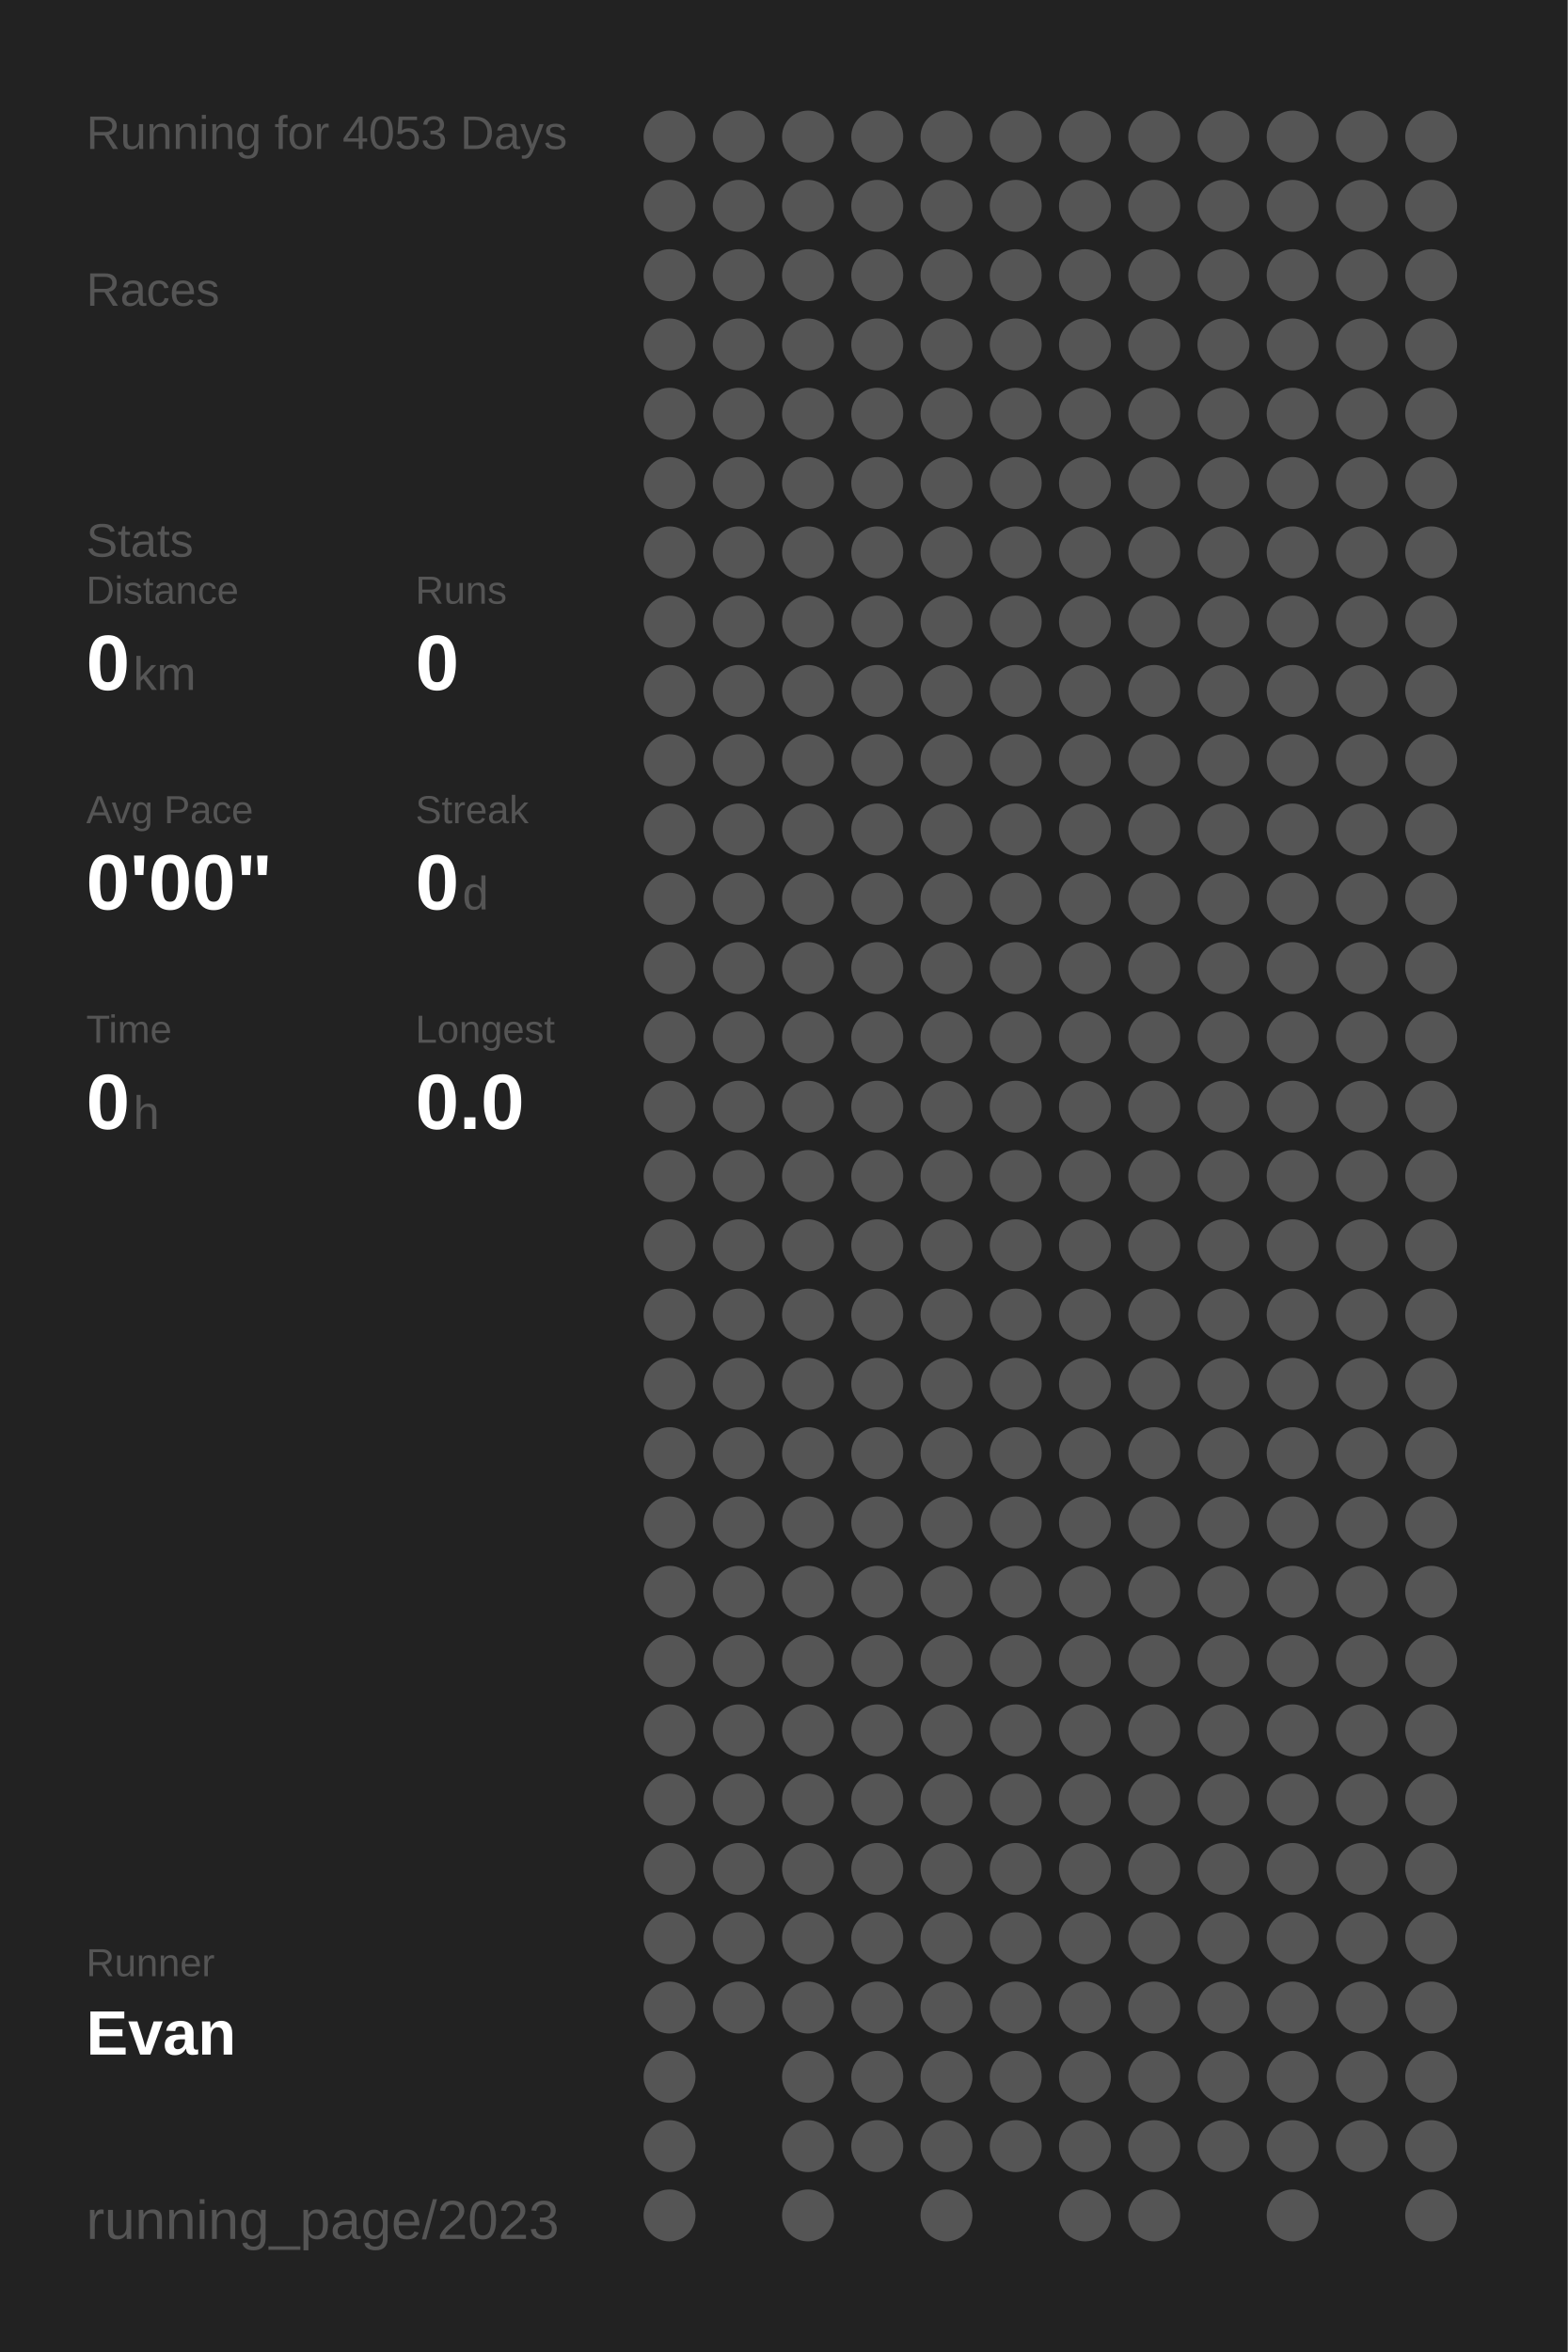
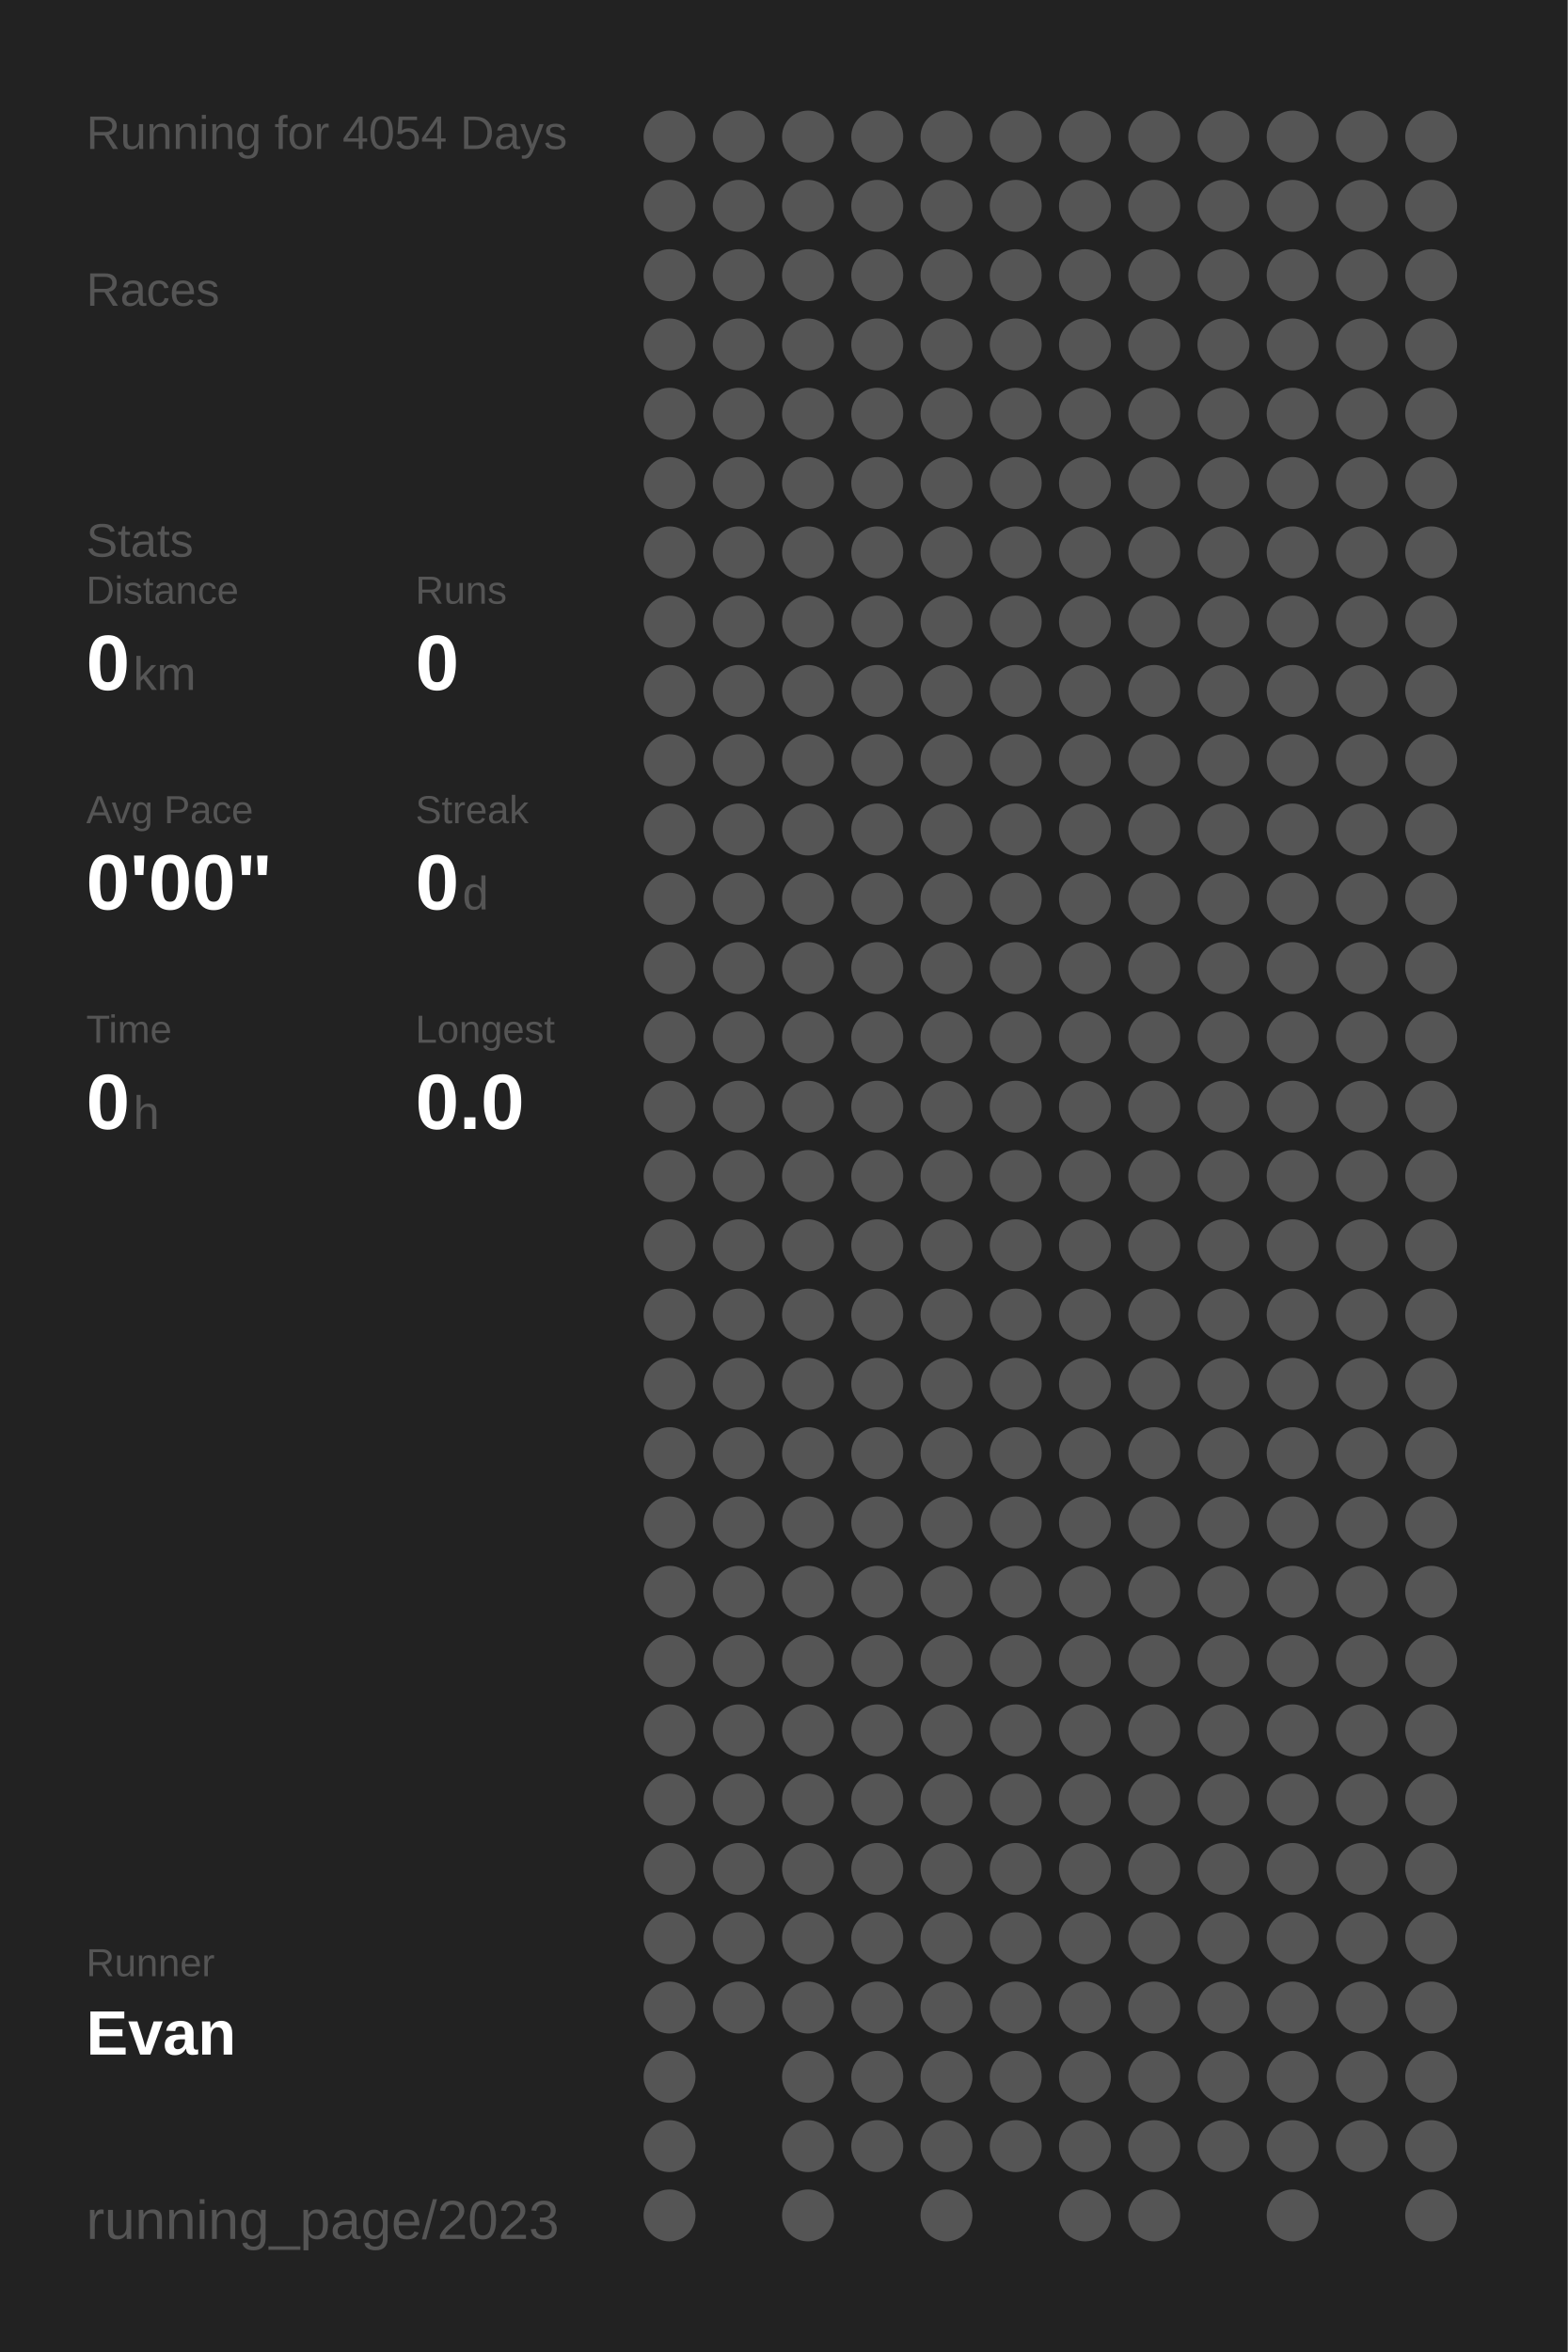
<svg xmlns="http://www.w3.org/2000/svg" baseProfile="full" height="300mm" version="1.1" viewBox="0,0,200,300" width="200mm">
  <defs />
  <rect fill="#222222" height="300" width="200" x="0" y="0" />
-   <text fill="#555555" style="font-size:6px; font-family:Arial;" x="11" y="19">Running for 4053 Days</text>
+   <text fill="#555555" style="font-size:6px; font-family:Arial;" x="11" y="19">Running for 4054 Days</text>
  <text fill="#555555" style="font-size:6px; font-family:Arial;" x="11" y="39">Races</text>
  <text fill="#555555" style="font-size:6px; font-family:Arial;" x="11" y="71">Stats</text>
  <text fill="#555555" style="font-size:5px; font-family:Arial;" x="11" y="77">Distance</text>
  <text fill="#FFFFFF" style="font-size:10px; font-family:Arial; font-weight:bold;" x="11" y="88">0</text>
  <text fill="#555555" style="font-size:6px; font-family:Arial;" x="17" y="88">km</text>
  <text fill="#555555" style="font-size:5px; font-family:Arial;" x="53" y="77">Runs</text>
  <text fill="#FFFFFF" style="font-size:10px; font-family:Arial; font-weight:bold;" x="53" y="88">0</text>
  <text fill="#555555" style="font-size:5px; font-family:Arial;" x="11" y="105">Avg Pace</text>
  <text fill="#FFFFFF" style="font-size:10px; font-family:Arial; font-weight:bold;" x="11" y="116">0'00"</text>
  <text fill="#555555" style="font-size:5px; font-family:Arial;" x="53" y="105">Streak</text>
  <text fill="#FFFFFF" style="font-size:10px; font-family:Arial; font-weight:bold;" x="53" y="116">0</text>
  <text fill="#555555" style="font-size:6px; font-family:Arial;" x="59" y="116">d</text>
  <text fill="#555555" style="font-size:5px; font-family:Arial;" x="11" y="133">Time</text>
  <text fill="#FFFFFF" style="font-size:10px; font-family:Arial; font-weight:bold;" x="11" y="144">0</text>
  <text fill="#555555" style="font-size:6px; font-family:Arial;" x="17" y="144">h</text>
  <text fill="#555555" style="font-size:5px; font-family:Arial;" x="53" y="133">Longest</text>
  <text fill="#FFFFFF" style="font-size:10px; font-family:Arial; font-weight:bold;" x="53" y="144">0.0</text>
  <text fill="#555555" style="font-size:5px; font-family:Arial;" x="11" y="252.065">Runner</text>
  <text fill="#FFFFFF" style="font-size:8px; font-family:Arial; font-weight:bold;" x="11" y="262.065">Evan</text>
  <text fill="#555555" style="font-size:7px; font-family:Arial;" x="11" y="285.581">running_page/2023</text>
  <circle cx="85.417" cy="17.419" fill="#555555" r="3.312" />
  <circle cx="85.417" cy="26.258" fill="#555555" r="3.312" />
  <circle cx="85.417" cy="35.097" fill="#555555" r="3.312" />
  <circle cx="85.417" cy="43.935" fill="#555555" r="3.312" />
  <circle cx="85.417" cy="52.774" fill="#555555" r="3.312" />
  <circle cx="85.417" cy="61.613" fill="#555555" r="3.312" />
  <circle cx="85.417" cy="70.452" fill="#555555" r="3.312" />
  <circle cx="85.417" cy="79.29" fill="#555555" r="3.312" />
  <circle cx="85.417" cy="88.129" fill="#555555" r="3.312" />
  <circle cx="85.417" cy="96.968" fill="#555555" r="3.312" />
  <circle cx="85.417" cy="105.806" fill="#555555" r="3.312" />
  <circle cx="85.417" cy="114.645" fill="#555555" r="3.312" />
  <circle cx="85.417" cy="123.484" fill="#555555" r="3.312" />
  <circle cx="85.417" cy="132.323" fill="#555555" r="3.312" />
  <circle cx="85.417" cy="141.161" fill="#555555" r="3.312" />
  <circle cx="85.417" cy="150" fill="#555555" r="3.312" />
  <circle cx="85.417" cy="158.839" fill="#555555" r="3.312" />
  <circle cx="85.417" cy="167.677" fill="#555555" r="3.312" />
  <circle cx="85.417" cy="176.516" fill="#555555" r="3.312" />
  <circle cx="85.417" cy="185.355" fill="#555555" r="3.312" />
  <circle cx="85.417" cy="194.194" fill="#555555" r="3.312" />
  <circle cx="85.417" cy="203.032" fill="#555555" r="3.312" />
  <circle cx="85.417" cy="211.871" fill="#555555" r="3.312" />
  <circle cx="85.417" cy="220.71" fill="#555555" r="3.312" />
  <circle cx="85.417" cy="229.548" fill="#555555" r="3.312" />
  <circle cx="85.417" cy="238.387" fill="#555555" r="3.312" />
  <circle cx="85.417" cy="247.226" fill="#555555" r="3.312" />
  <circle cx="85.417" cy="256.065" fill="#555555" r="3.312" />
  <circle cx="85.417" cy="264.903" fill="#555555" r="3.312" />
  <circle cx="85.417" cy="273.742" fill="#555555" r="3.312" />
  <circle cx="85.417" cy="282.581" fill="#555555" r="3.312" />
  <circle cx="94.25" cy="17.419" fill="#555555" r="3.312" />
  <circle cx="94.25" cy="26.258" fill="#555555" r="3.312" />
  <circle cx="94.25" cy="35.097" fill="#555555" r="3.312" />
  <circle cx="94.25" cy="43.935" fill="#555555" r="3.312" />
  <circle cx="94.25" cy="52.774" fill="#555555" r="3.312" />
  <circle cx="94.25" cy="61.613" fill="#555555" r="3.312" />
  <circle cx="94.25" cy="70.452" fill="#555555" r="3.312" />
  <circle cx="94.25" cy="79.29" fill="#555555" r="3.312" />
  <circle cx="94.25" cy="88.129" fill="#555555" r="3.312" />
  <circle cx="94.25" cy="96.968" fill="#555555" r="3.312" />
  <circle cx="94.25" cy="105.806" fill="#555555" r="3.312" />
  <circle cx="94.25" cy="114.645" fill="#555555" r="3.312" />
  <circle cx="94.25" cy="123.484" fill="#555555" r="3.312" />
  <circle cx="94.25" cy="132.323" fill="#555555" r="3.312" />
  <circle cx="94.25" cy="141.161" fill="#555555" r="3.312" />
  <circle cx="94.25" cy="150" fill="#555555" r="3.312" />
  <circle cx="94.25" cy="158.839" fill="#555555" r="3.312" />
  <circle cx="94.25" cy="167.677" fill="#555555" r="3.312" />
  <circle cx="94.25" cy="176.516" fill="#555555" r="3.312" />
  <circle cx="94.25" cy="185.355" fill="#555555" r="3.312" />
  <circle cx="94.25" cy="194.194" fill="#555555" r="3.312" />
  <circle cx="94.25" cy="203.032" fill="#555555" r="3.312" />
  <circle cx="94.25" cy="211.871" fill="#555555" r="3.312" />
  <circle cx="94.25" cy="220.71" fill="#555555" r="3.312" />
  <circle cx="94.25" cy="229.548" fill="#555555" r="3.312" />
  <circle cx="94.25" cy="238.387" fill="#555555" r="3.312" />
  <circle cx="94.25" cy="247.226" fill="#555555" r="3.312" />
  <circle cx="94.25" cy="256.065" fill="#555555" r="3.312" />
  <circle cx="103.083" cy="17.419" fill="#555555" r="3.312" />
  <circle cx="103.083" cy="26.258" fill="#555555" r="3.312" />
  <circle cx="103.083" cy="35.097" fill="#555555" r="3.312" />
  <circle cx="103.083" cy="43.935" fill="#555555" r="3.312" />
  <circle cx="103.083" cy="52.774" fill="#555555" r="3.312" />
  <circle cx="103.083" cy="61.613" fill="#555555" r="3.312" />
  <circle cx="103.083" cy="70.452" fill="#555555" r="3.312" />
  <circle cx="103.083" cy="79.29" fill="#555555" r="3.312" />
  <circle cx="103.083" cy="88.129" fill="#555555" r="3.312" />
  <circle cx="103.083" cy="96.968" fill="#555555" r="3.312" />
  <circle cx="103.083" cy="105.806" fill="#555555" r="3.312" />
  <circle cx="103.083" cy="114.645" fill="#555555" r="3.312" />
  <circle cx="103.083" cy="123.484" fill="#555555" r="3.312" />
  <circle cx="103.083" cy="132.323" fill="#555555" r="3.312" />
  <circle cx="103.083" cy="141.161" fill="#555555" r="3.312" />
  <circle cx="103.083" cy="150" fill="#555555" r="3.312" />
  <circle cx="103.083" cy="158.839" fill="#555555" r="3.312" />
  <circle cx="103.083" cy="167.677" fill="#555555" r="3.312" />
  <circle cx="103.083" cy="176.516" fill="#555555" r="3.312" />
  <circle cx="103.083" cy="185.355" fill="#555555" r="3.312" />
  <circle cx="103.083" cy="194.194" fill="#555555" r="3.312" />
  <circle cx="103.083" cy="203.032" fill="#555555" r="3.312" />
  <circle cx="103.083" cy="211.871" fill="#555555" r="3.312" />
  <circle cx="103.083" cy="220.71" fill="#555555" r="3.312" />
  <circle cx="103.083" cy="229.548" fill="#555555" r="3.312" />
  <circle cx="103.083" cy="238.387" fill="#555555" r="3.312" />
  <circle cx="103.083" cy="247.226" fill="#555555" r="3.312" />
  <circle cx="103.083" cy="256.065" fill="#555555" r="3.312" />
  <circle cx="103.083" cy="264.903" fill="#555555" r="3.312" />
  <circle cx="103.083" cy="273.742" fill="#555555" r="3.312" />
  <circle cx="103.083" cy="282.581" fill="#555555" r="3.312" />
  <circle cx="111.917" cy="17.419" fill="#555555" r="3.312" />
  <circle cx="111.917" cy="26.258" fill="#555555" r="3.312" />
  <circle cx="111.917" cy="35.097" fill="#555555" r="3.312" />
  <circle cx="111.917" cy="43.935" fill="#555555" r="3.312" />
  <circle cx="111.917" cy="52.774" fill="#555555" r="3.312" />
  <circle cx="111.917" cy="61.613" fill="#555555" r="3.312" />
  <circle cx="111.917" cy="70.452" fill="#555555" r="3.312" />
  <circle cx="111.917" cy="79.29" fill="#555555" r="3.312" />
  <circle cx="111.917" cy="88.129" fill="#555555" r="3.312" />
  <circle cx="111.917" cy="96.968" fill="#555555" r="3.312" />
  <circle cx="111.917" cy="105.806" fill="#555555" r="3.312" />
  <circle cx="111.917" cy="114.645" fill="#555555" r="3.312" />
  <circle cx="111.917" cy="123.484" fill="#555555" r="3.312" />
  <circle cx="111.917" cy="132.323" fill="#555555" r="3.312" />
  <circle cx="111.917" cy="141.161" fill="#555555" r="3.312" />
  <circle cx="111.917" cy="150" fill="#555555" r="3.312" />
  <circle cx="111.917" cy="158.839" fill="#555555" r="3.312" />
  <circle cx="111.917" cy="167.677" fill="#555555" r="3.312" />
  <circle cx="111.917" cy="176.516" fill="#555555" r="3.312" />
  <circle cx="111.917" cy="185.355" fill="#555555" r="3.312" />
  <circle cx="111.917" cy="194.194" fill="#555555" r="3.312" />
  <circle cx="111.917" cy="203.032" fill="#555555" r="3.312" />
  <circle cx="111.917" cy="211.871" fill="#555555" r="3.312" />
  <circle cx="111.917" cy="220.71" fill="#555555" r="3.312" />
  <circle cx="111.917" cy="229.548" fill="#555555" r="3.312" />
  <circle cx="111.917" cy="238.387" fill="#555555" r="3.312" />
  <circle cx="111.917" cy="247.226" fill="#555555" r="3.312" />
  <circle cx="111.917" cy="256.065" fill="#555555" r="3.312" />
  <circle cx="111.917" cy="264.903" fill="#555555" r="3.312" />
  <circle cx="111.917" cy="273.742" fill="#555555" r="3.312" />
  <circle cx="120.75" cy="17.419" fill="#555555" r="3.312" />
  <circle cx="120.75" cy="26.258" fill="#555555" r="3.312" />
  <circle cx="120.75" cy="35.097" fill="#555555" r="3.312" />
  <circle cx="120.75" cy="43.935" fill="#555555" r="3.312" />
  <circle cx="120.75" cy="52.774" fill="#555555" r="3.312" />
  <circle cx="120.75" cy="61.613" fill="#555555" r="3.312" />
  <circle cx="120.75" cy="70.452" fill="#555555" r="3.312" />
  <circle cx="120.75" cy="79.29" fill="#555555" r="3.312" />
  <circle cx="120.75" cy="88.129" fill="#555555" r="3.312" />
  <circle cx="120.75" cy="96.968" fill="#555555" r="3.312" />
  <circle cx="120.75" cy="105.806" fill="#555555" r="3.312" />
  <circle cx="120.75" cy="114.645" fill="#555555" r="3.312" />
  <circle cx="120.75" cy="123.484" fill="#555555" r="3.312" />
  <circle cx="120.75" cy="132.323" fill="#555555" r="3.312" />
  <circle cx="120.75" cy="141.161" fill="#555555" r="3.312" />
  <circle cx="120.75" cy="150" fill="#555555" r="3.312" />
  <circle cx="120.75" cy="158.839" fill="#555555" r="3.312" />
  <circle cx="120.75" cy="167.677" fill="#555555" r="3.312" />
  <circle cx="120.75" cy="176.516" fill="#555555" r="3.312" />
  <circle cx="120.75" cy="185.355" fill="#555555" r="3.312" />
  <circle cx="120.75" cy="194.194" fill="#555555" r="3.312" />
  <circle cx="120.75" cy="203.032" fill="#555555" r="3.312" />
  <circle cx="120.75" cy="211.871" fill="#555555" r="3.312" />
  <circle cx="120.75" cy="220.71" fill="#555555" r="3.312" />
  <circle cx="120.75" cy="229.548" fill="#555555" r="3.312" />
  <circle cx="120.75" cy="238.387" fill="#555555" r="3.312" />
  <circle cx="120.75" cy="247.226" fill="#555555" r="3.312" />
  <circle cx="120.75" cy="256.065" fill="#555555" r="3.312" />
  <circle cx="120.75" cy="264.903" fill="#555555" r="3.312" />
  <circle cx="120.75" cy="273.742" fill="#555555" r="3.312" />
  <circle cx="120.75" cy="282.581" fill="#555555" r="3.312" />
  <circle cx="129.583" cy="17.419" fill="#555555" r="3.312" />
  <circle cx="129.583" cy="26.258" fill="#555555" r="3.312" />
  <circle cx="129.583" cy="35.097" fill="#555555" r="3.312" />
  <circle cx="129.583" cy="43.935" fill="#555555" r="3.312" />
  <circle cx="129.583" cy="52.774" fill="#555555" r="3.312" />
  <circle cx="129.583" cy="61.613" fill="#555555" r="3.312" />
  <circle cx="129.583" cy="70.452" fill="#555555" r="3.312" />
  <circle cx="129.583" cy="79.29" fill="#555555" r="3.312" />
  <circle cx="129.583" cy="88.129" fill="#555555" r="3.312" />
  <circle cx="129.583" cy="96.968" fill="#555555" r="3.312" />
  <circle cx="129.583" cy="105.806" fill="#555555" r="3.312" />
  <circle cx="129.583" cy="114.645" fill="#555555" r="3.312" />
  <circle cx="129.583" cy="123.484" fill="#555555" r="3.312" />
  <circle cx="129.583" cy="132.323" fill="#555555" r="3.312" />
  <circle cx="129.583" cy="141.161" fill="#555555" r="3.312" />
  <circle cx="129.583" cy="150" fill="#555555" r="3.312" />
  <circle cx="129.583" cy="158.839" fill="#555555" r="3.312" />
  <circle cx="129.583" cy="167.677" fill="#555555" r="3.312" />
  <circle cx="129.583" cy="176.516" fill="#555555" r="3.312" />
  <circle cx="129.583" cy="185.355" fill="#555555" r="3.312" />
  <circle cx="129.583" cy="194.194" fill="#555555" r="3.312" />
  <circle cx="129.583" cy="203.032" fill="#555555" r="3.312" />
  <circle cx="129.583" cy="211.871" fill="#555555" r="3.312" />
  <circle cx="129.583" cy="220.71" fill="#555555" r="3.312" />
  <circle cx="129.583" cy="229.548" fill="#555555" r="3.312" />
  <circle cx="129.583" cy="238.387" fill="#555555" r="3.312" />
  <circle cx="129.583" cy="247.226" fill="#555555" r="3.312" />
  <circle cx="129.583" cy="256.065" fill="#555555" r="3.312" />
  <circle cx="129.583" cy="264.903" fill="#555555" r="3.312" />
  <circle cx="129.583" cy="273.742" fill="#555555" r="3.312" />
  <circle cx="138.417" cy="17.419" fill="#555555" r="3.312" />
  <circle cx="138.417" cy="26.258" fill="#555555" r="3.312" />
  <circle cx="138.417" cy="35.097" fill="#555555" r="3.312" />
  <circle cx="138.417" cy="43.935" fill="#555555" r="3.312" />
  <circle cx="138.417" cy="52.774" fill="#555555" r="3.312" />
  <circle cx="138.417" cy="61.613" fill="#555555" r="3.312" />
  <circle cx="138.417" cy="70.452" fill="#555555" r="3.312" />
  <circle cx="138.417" cy="79.29" fill="#555555" r="3.312" />
  <circle cx="138.417" cy="88.129" fill="#555555" r="3.312" />
  <circle cx="138.417" cy="96.968" fill="#555555" r="3.312" />
  <circle cx="138.417" cy="105.806" fill="#555555" r="3.312" />
  <circle cx="138.417" cy="114.645" fill="#555555" r="3.312" />
  <circle cx="138.417" cy="123.484" fill="#555555" r="3.312" />
  <circle cx="138.417" cy="132.323" fill="#555555" r="3.312" />
  <circle cx="138.417" cy="141.161" fill="#555555" r="3.312" />
  <circle cx="138.417" cy="150" fill="#555555" r="3.312" />
  <circle cx="138.417" cy="158.839" fill="#555555" r="3.312" />
  <circle cx="138.417" cy="167.677" fill="#555555" r="3.312" />
  <circle cx="138.417" cy="176.516" fill="#555555" r="3.312" />
  <circle cx="138.417" cy="185.355" fill="#555555" r="3.312" />
  <circle cx="138.417" cy="194.194" fill="#555555" r="3.312" />
  <circle cx="138.417" cy="203.032" fill="#555555" r="3.312" />
  <circle cx="138.417" cy="211.871" fill="#555555" r="3.312" />
  <circle cx="138.417" cy="220.71" fill="#555555" r="3.312" />
  <circle cx="138.417" cy="229.548" fill="#555555" r="3.312" />
  <circle cx="138.417" cy="238.387" fill="#555555" r="3.312" />
  <circle cx="138.417" cy="247.226" fill="#555555" r="3.312" />
  <circle cx="138.417" cy="256.065" fill="#555555" r="3.312" />
  <circle cx="138.417" cy="264.903" fill="#555555" r="3.312" />
  <circle cx="138.417" cy="273.742" fill="#555555" r="3.312" />
  <circle cx="138.417" cy="282.581" fill="#555555" r="3.312" />
  <circle cx="147.25" cy="17.419" fill="#555555" r="3.312" />
  <circle cx="147.25" cy="26.258" fill="#555555" r="3.312" />
  <circle cx="147.25" cy="35.097" fill="#555555" r="3.312" />
  <circle cx="147.25" cy="43.935" fill="#555555" r="3.312" />
  <circle cx="147.25" cy="52.774" fill="#555555" r="3.312" />
  <circle cx="147.25" cy="61.613" fill="#555555" r="3.312" />
  <circle cx="147.25" cy="70.452" fill="#555555" r="3.312" />
  <circle cx="147.25" cy="79.29" fill="#555555" r="3.312" />
  <circle cx="147.25" cy="88.129" fill="#555555" r="3.312" />
  <circle cx="147.25" cy="96.968" fill="#555555" r="3.312" />
  <circle cx="147.25" cy="105.806" fill="#555555" r="3.312" />
  <circle cx="147.25" cy="114.645" fill="#555555" r="3.312" />
  <circle cx="147.25" cy="123.484" fill="#555555" r="3.312" />
  <circle cx="147.25" cy="132.323" fill="#555555" r="3.312" />
  <circle cx="147.25" cy="141.161" fill="#555555" r="3.312" />
  <circle cx="147.25" cy="150" fill="#555555" r="3.312" />
  <circle cx="147.25" cy="158.839" fill="#555555" r="3.312" />
  <circle cx="147.25" cy="167.677" fill="#555555" r="3.312" />
  <circle cx="147.25" cy="176.516" fill="#555555" r="3.312" />
  <circle cx="147.25" cy="185.355" fill="#555555" r="3.312" />
  <circle cx="147.25" cy="194.194" fill="#555555" r="3.312" />
  <circle cx="147.25" cy="203.032" fill="#555555" r="3.312" />
  <circle cx="147.25" cy="211.871" fill="#555555" r="3.312" />
  <circle cx="147.25" cy="220.71" fill="#555555" r="3.312" />
  <circle cx="147.25" cy="229.548" fill="#555555" r="3.312" />
  <circle cx="147.25" cy="238.387" fill="#555555" r="3.312" />
  <circle cx="147.25" cy="247.226" fill="#555555" r="3.312" />
  <circle cx="147.25" cy="256.065" fill="#555555" r="3.312" />
  <circle cx="147.25" cy="264.903" fill="#555555" r="3.312" />
  <circle cx="147.25" cy="273.742" fill="#555555" r="3.312" />
  <circle cx="147.25" cy="282.581" fill="#555555" r="3.312" />
  <circle cx="156.083" cy="17.419" fill="#555555" r="3.312" />
  <circle cx="156.083" cy="26.258" fill="#555555" r="3.312" />
  <circle cx="156.083" cy="35.097" fill="#555555" r="3.312" />
  <circle cx="156.083" cy="43.935" fill="#555555" r="3.312" />
  <circle cx="156.083" cy="52.774" fill="#555555" r="3.312" />
  <circle cx="156.083" cy="61.613" fill="#555555" r="3.312" />
  <circle cx="156.083" cy="70.452" fill="#555555" r="3.312" />
  <circle cx="156.083" cy="79.29" fill="#555555" r="3.312" />
  <circle cx="156.083" cy="88.129" fill="#555555" r="3.312" />
  <circle cx="156.083" cy="96.968" fill="#555555" r="3.312" />
  <circle cx="156.083" cy="105.806" fill="#555555" r="3.312" />
  <circle cx="156.083" cy="114.645" fill="#555555" r="3.312" />
  <circle cx="156.083" cy="123.484" fill="#555555" r="3.312" />
  <circle cx="156.083" cy="132.323" fill="#555555" r="3.312" />
  <circle cx="156.083" cy="141.161" fill="#555555" r="3.312" />
  <circle cx="156.083" cy="150" fill="#555555" r="3.312" />
  <circle cx="156.083" cy="158.839" fill="#555555" r="3.312" />
  <circle cx="156.083" cy="167.677" fill="#555555" r="3.312" />
  <circle cx="156.083" cy="176.516" fill="#555555" r="3.312" />
  <circle cx="156.083" cy="185.355" fill="#555555" r="3.312" />
  <circle cx="156.083" cy="194.194" fill="#555555" r="3.312" />
  <circle cx="156.083" cy="203.032" fill="#555555" r="3.312" />
  <circle cx="156.083" cy="211.871" fill="#555555" r="3.312" />
  <circle cx="156.083" cy="220.71" fill="#555555" r="3.312" />
  <circle cx="156.083" cy="229.548" fill="#555555" r="3.312" />
  <circle cx="156.083" cy="238.387" fill="#555555" r="3.312" />
  <circle cx="156.083" cy="247.226" fill="#555555" r="3.312" />
  <circle cx="156.083" cy="256.065" fill="#555555" r="3.312" />
  <circle cx="156.083" cy="264.903" fill="#555555" r="3.312" />
  <circle cx="156.083" cy="273.742" fill="#555555" r="3.312" />
  <circle cx="164.917" cy="17.419" fill="#555555" r="3.312" />
  <circle cx="164.917" cy="26.258" fill="#555555" r="3.312" />
  <circle cx="164.917" cy="35.097" fill="#555555" r="3.312" />
  <circle cx="164.917" cy="43.935" fill="#555555" r="3.312" />
  <circle cx="164.917" cy="52.774" fill="#555555" r="3.312" />
  <circle cx="164.917" cy="61.613" fill="#555555" r="3.312" />
  <circle cx="164.917" cy="70.452" fill="#555555" r="3.312" />
  <circle cx="164.917" cy="79.29" fill="#555555" r="3.312" />
  <circle cx="164.917" cy="88.129" fill="#555555" r="3.312" />
  <circle cx="164.917" cy="96.968" fill="#555555" r="3.312" />
  <circle cx="164.917" cy="105.806" fill="#555555" r="3.312" />
  <circle cx="164.917" cy="114.645" fill="#555555" r="3.312" />
  <circle cx="164.917" cy="123.484" fill="#555555" r="3.312" />
  <circle cx="164.917" cy="132.323" fill="#555555" r="3.312" />
  <circle cx="164.917" cy="141.161" fill="#555555" r="3.312" />
  <circle cx="164.917" cy="150" fill="#555555" r="3.312" />
  <circle cx="164.917" cy="158.839" fill="#555555" r="3.312" />
  <circle cx="164.917" cy="167.677" fill="#555555" r="3.312" />
  <circle cx="164.917" cy="176.516" fill="#555555" r="3.312" />
  <circle cx="164.917" cy="185.355" fill="#555555" r="3.312" />
  <circle cx="164.917" cy="194.194" fill="#555555" r="3.312" />
  <circle cx="164.917" cy="203.032" fill="#555555" r="3.312" />
  <circle cx="164.917" cy="211.871" fill="#555555" r="3.312" />
  <circle cx="164.917" cy="220.71" fill="#555555" r="3.312" />
  <circle cx="164.917" cy="229.548" fill="#555555" r="3.312" />
  <circle cx="164.917" cy="238.387" fill="#555555" r="3.312" />
  <circle cx="164.917" cy="247.226" fill="#555555" r="3.312" />
  <circle cx="164.917" cy="256.065" fill="#555555" r="3.312" />
  <circle cx="164.917" cy="264.903" fill="#555555" r="3.312" />
  <circle cx="164.917" cy="273.742" fill="#555555" r="3.312" />
  <circle cx="164.917" cy="282.581" fill="#555555" r="3.312" />
  <circle cx="173.75" cy="17.419" fill="#555555" r="3.312" />
  <circle cx="173.75" cy="26.258" fill="#555555" r="3.312" />
  <circle cx="173.75" cy="35.097" fill="#555555" r="3.312" />
  <circle cx="173.75" cy="43.935" fill="#555555" r="3.312" />
  <circle cx="173.75" cy="52.774" fill="#555555" r="3.312" />
  <circle cx="173.75" cy="61.613" fill="#555555" r="3.312" />
  <circle cx="173.75" cy="70.452" fill="#555555" r="3.312" />
  <circle cx="173.75" cy="79.29" fill="#555555" r="3.312" />
  <circle cx="173.75" cy="88.129" fill="#555555" r="3.312" />
  <circle cx="173.75" cy="96.968" fill="#555555" r="3.312" />
  <circle cx="173.75" cy="105.806" fill="#555555" r="3.312" />
  <circle cx="173.75" cy="114.645" fill="#555555" r="3.312" />
  <circle cx="173.75" cy="123.484" fill="#555555" r="3.312" />
  <circle cx="173.75" cy="132.323" fill="#555555" r="3.312" />
  <circle cx="173.75" cy="141.161" fill="#555555" r="3.312" />
  <circle cx="173.75" cy="150" fill="#555555" r="3.312" />
  <circle cx="173.75" cy="158.839" fill="#555555" r="3.312" />
  <circle cx="173.75" cy="167.677" fill="#555555" r="3.312" />
  <circle cx="173.75" cy="176.516" fill="#555555" r="3.312" />
  <circle cx="173.75" cy="185.355" fill="#555555" r="3.312" />
  <circle cx="173.75" cy="194.194" fill="#555555" r="3.312" />
  <circle cx="173.75" cy="203.032" fill="#555555" r="3.312" />
  <circle cx="173.75" cy="211.871" fill="#555555" r="3.312" />
  <circle cx="173.75" cy="220.71" fill="#555555" r="3.312" />
  <circle cx="173.75" cy="229.548" fill="#555555" r="3.312" />
  <circle cx="173.75" cy="238.387" fill="#555555" r="3.312" />
  <circle cx="173.75" cy="247.226" fill="#555555" r="3.312" />
  <circle cx="173.75" cy="256.065" fill="#555555" r="3.312" />
  <circle cx="173.75" cy="264.903" fill="#555555" r="3.312" />
  <circle cx="173.75" cy="273.742" fill="#555555" r="3.312" />
  <circle cx="182.583" cy="17.419" fill="#555555" r="3.312" />
  <circle cx="182.583" cy="26.258" fill="#555555" r="3.312" />
  <circle cx="182.583" cy="35.097" fill="#555555" r="3.312" />
  <circle cx="182.583" cy="43.935" fill="#555555" r="3.312" />
  <circle cx="182.583" cy="52.774" fill="#555555" r="3.312" />
  <circle cx="182.583" cy="61.613" fill="#555555" r="3.312" />
  <circle cx="182.583" cy="70.452" fill="#555555" r="3.312" />
  <circle cx="182.583" cy="79.29" fill="#555555" r="3.312" />
  <circle cx="182.583" cy="88.129" fill="#555555" r="3.312" />
  <circle cx="182.583" cy="96.968" fill="#555555" r="3.312" />
  <circle cx="182.583" cy="105.806" fill="#555555" r="3.312" />
  <circle cx="182.583" cy="114.645" fill="#555555" r="3.312" />
  <circle cx="182.583" cy="123.484" fill="#555555" r="3.312" />
  <circle cx="182.583" cy="132.323" fill="#555555" r="3.312" />
  <circle cx="182.583" cy="141.161" fill="#555555" r="3.312" />
  <circle cx="182.583" cy="150" fill="#555555" r="3.312" />
  <circle cx="182.583" cy="158.839" fill="#555555" r="3.312" />
  <circle cx="182.583" cy="167.677" fill="#555555" r="3.312" />
  <circle cx="182.583" cy="176.516" fill="#555555" r="3.312" />
  <circle cx="182.583" cy="185.355" fill="#555555" r="3.312" />
  <circle cx="182.583" cy="194.194" fill="#555555" r="3.312" />
  <circle cx="182.583" cy="203.032" fill="#555555" r="3.312" />
  <circle cx="182.583" cy="211.871" fill="#555555" r="3.312" />
  <circle cx="182.583" cy="220.71" fill="#555555" r="3.312" />
  <circle cx="182.583" cy="229.548" fill="#555555" r="3.312" />
  <circle cx="182.583" cy="238.387" fill="#555555" r="3.312" />
  <circle cx="182.583" cy="247.226" fill="#555555" r="3.312" />
  <circle cx="182.583" cy="256.065" fill="#555555" r="3.312" />
  <circle cx="182.583" cy="264.903" fill="#555555" r="3.312" />
  <circle cx="182.583" cy="273.742" fill="#555555" r="3.312" />
  <circle cx="182.583" cy="282.581" fill="#555555" r="3.312" />
</svg>
